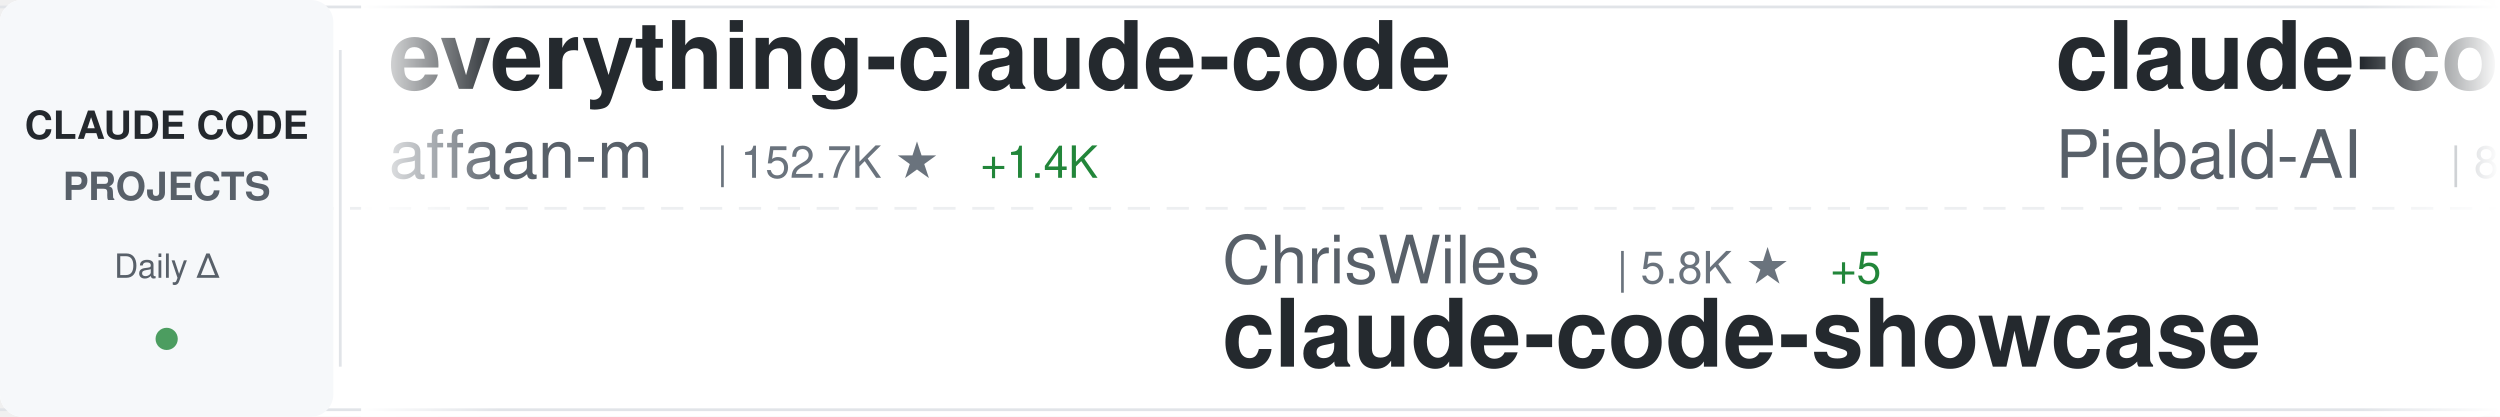
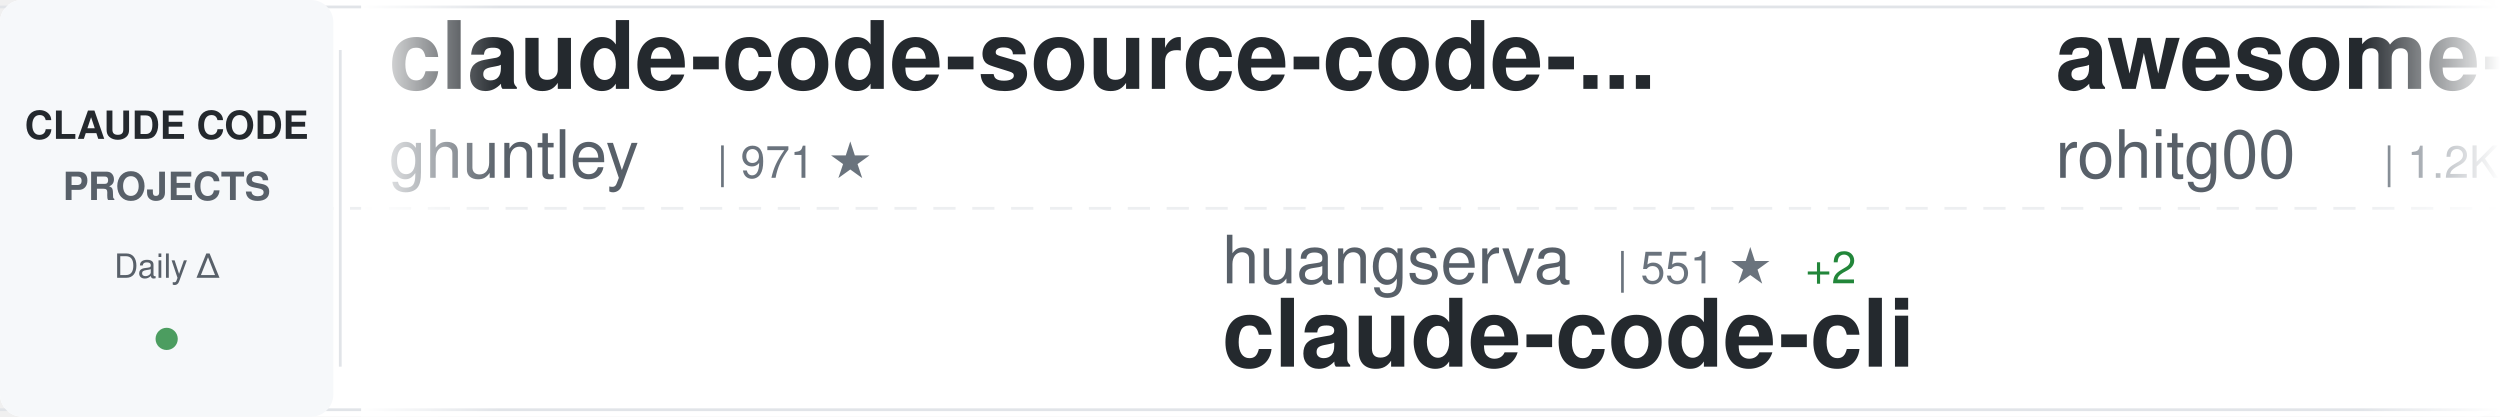
<svg xmlns="http://www.w3.org/2000/svg" width="900" height="150">
  <defs>
    <linearGradient id="awesomeLeftFade" x1="0%" y1="0%" x2="100%" y2="0%">
      <stop offset="0%" style="stop-color:#ffffff;stop-opacity:1" />
      <stop offset="100%" style="stop-color:#ffffff;stop-opacity:0" />
    </linearGradient>
    <linearGradient id="awesomeRightFade" x1="0%" y1="0%" x2="100%" y2="0%">
      <stop offset="0%" style="stop-color:#ffffff;stop-opacity:0" />
      <stop offset="100%" style="stop-color:#ffffff;stop-opacity:1" />
    </linearGradient>
  </defs>
  <rect width="900" height="150" fill="#ffffff" rx="8" />
  <rect x="0" y="2" width="900" height="1" fill="#e1e4e8" />
  <rect x="0" y="147" width="900" height="1" fill="#e1e4e8" />
  <line x1="0" y1="75" x2="900" y2="75" stroke="#e1e4e8" stroke-width="1" stroke-dasharray="8 6" opacity="0.6" />
  <rect x="0" y="0" width="120" height="150" fill="#f6f8fa" rx="8" />
  <text x="60" y="50" font-family="-apple-system, BlinkMacSystemFont, 'Segoe UI', Helvetica, Arial, sans-serif" font-size="14" font-weight="600" fill="#24292e" text-anchor="middle">CLAUDE CODE</text>
  <text x="60" y="72" font-family="-apple-system, BlinkMacSystemFont, 'Segoe UI', Helvetica, Arial, sans-serif" font-size="14" font-weight="600" fill="#586069" text-anchor="middle">PROJECTS</text>
  <text x="60" y="100" font-family="-apple-system, BlinkMacSystemFont, 'Segoe UI', Helvetica, Arial, sans-serif" font-size="12" font-weight="500" fill="#586069" text-anchor="middle">Daily Δ</text>
  <circle cx="60" cy="122" r="4" fill="#22863a" opacity="0.8" />
  <rect x="122" y="18" width="1" height="114" fill="#e1e4e8" />
  <clipPath id="awesomeTickerClip">
    <rect x="130" y="0" width="770" height="150" />
  </clipPath>
  <g clip-path="url(#awesomeTickerClip)">
    <g id="awesomeTickerItems">
      <animateTransform attributeName="transform" attributeType="XML" type="translate" from="0 0" to="-3000 0" dur="54s" repeatCount="indefinite" />
      <g transform="translate(0, 0)">
-         <text x="140" y="32" font-family="-apple-system, BlinkMacSystemFont, 'Segoe UI', Helvetica, Arial, sans-serif" font-size="34" font-weight="600" fill="#24292e">everything-claude-code</text>
-         <text x="140" y="64" font-family="-apple-system, BlinkMacSystemFont, 'Segoe UI', Helvetica, Arial, sans-serif" font-size="24" font-weight="400" fill="#586069">affaan-m</text>
-         <text x="258" y="64" font-family="-apple-system, BlinkMacSystemFont, 'Segoe UI', Helvetica, Arial, sans-serif" font-size="16" font-weight="500" fill="#6a737d">| 152.7K ★</text>
-         <text x="353" y="64" font-family="-apple-system, BlinkMacSystemFont, 'Segoe UI', Helvetica, Arial, sans-serif" font-size="16" font-weight="500" fill="#22863a"> +1.4K</text>
+         <text x="140" y="32" font-family="-apple-system, BlinkMacSystemFont, 'Segoe UI', Helvetica, Arial, sans-serif" font-size="34" font-weight="600" fill="#24292e">claude-code-source-code-...</text>
+         <text x="140" y="64" font-family="-apple-system, BlinkMacSystemFont, 'Segoe UI', Helvetica, Arial, sans-serif" font-size="24" font-weight="400" fill="#586069">ghuntley</text>
+         <text x="258" y="64" font-family="-apple-system, BlinkMacSystemFont, 'Segoe UI', Helvetica, Arial, sans-serif" font-size="16" font-weight="500" fill="#6a737d">| 971 ★</text>
      </g>
      <g transform="translate(300, 0)">
-         <text x="140" y="102" font-family="-apple-system, BlinkMacSystemFont, 'Segoe UI', Helvetica, Arial, sans-serif" font-size="24" font-weight="400" fill="#586069">ChrisWiles</text>
-         <text x="282" y="102" font-family="-apple-system, BlinkMacSystemFont, 'Segoe UI', Helvetica, Arial, sans-serif" font-size="16" font-weight="500" fill="#6a737d">| 5.8K ★</text>
-         <text x="359" y="102" font-family="-apple-system, BlinkMacSystemFont, 'Segoe UI', Helvetica, Arial, sans-serif" font-size="16" font-weight="500" fill="#22863a"> +5</text>
-         <text x="140" y="132" font-family="-apple-system, BlinkMacSystemFont, 'Segoe UI', Helvetica, Arial, sans-serif" font-size="34" font-weight="600" fill="#24292e">claude-code-showcase</text>
+         <text x="140" y="102" font-family="-apple-system, BlinkMacSystemFont, 'Segoe UI', Helvetica, Arial, sans-serif" font-size="24" font-weight="400" fill="#586069">huangserva</text>
+         <text x="282" y="102" font-family="-apple-system, BlinkMacSystemFont, 'Segoe UI', Helvetica, Arial, sans-serif" font-size="16" font-weight="500" fill="#6a737d">| 551 ★</text>
+         <text x="350" y="102" font-family="-apple-system, BlinkMacSystemFont, 'Segoe UI', Helvetica, Arial, sans-serif" font-size="16" font-weight="500" fill="#22863a"> +2</text>
+         <text x="140" y="132" font-family="-apple-system, BlinkMacSystemFont, 'Segoe UI', Helvetica, Arial, sans-serif" font-size="34" font-weight="600" fill="#24292e">claude-code-cli</text>
      </g>
      <g transform="translate(600, 0)">
-         <text x="140" y="32" font-family="-apple-system, BlinkMacSystemFont, 'Segoe UI', Helvetica, Arial, sans-serif" font-size="34" font-weight="600" fill="#24292e">claude-code-system-promp...</text>
-         <text x="140" y="64" font-family="-apple-system, BlinkMacSystemFont, 'Segoe UI', Helvetica, Arial, sans-serif" font-size="24" font-weight="400" fill="#586069">Piebald-AI</text>
-         <text x="282" y="64" font-family="-apple-system, BlinkMacSystemFont, 'Segoe UI', Helvetica, Arial, sans-serif" font-size="16" font-weight="500" fill="#6a737d">| 8.6K ★</text>
-         <text x="359" y="64" font-family="-apple-system, BlinkMacSystemFont, 'Segoe UI', Helvetica, Arial, sans-serif" font-size="16" font-weight="500" fill="#22863a"> +37</text>
+         <text x="140" y="32" font-family="-apple-system, BlinkMacSystemFont, 'Segoe UI', Helvetica, Arial, sans-serif" font-size="34" font-weight="600" fill="#24292e">awesome-claude-code-tool...</text>
+         <text x="140" y="64" font-family="-apple-system, BlinkMacSystemFont, 'Segoe UI', Helvetica, Arial, sans-serif" font-size="24" font-weight="400" fill="#586069">rohitg00</text>
+         <text x="258" y="64" font-family="-apple-system, BlinkMacSystemFont, 'Segoe UI', Helvetica, Arial, sans-serif" font-size="16" font-weight="500" fill="#6a737d">| 1.2K ★</text>
+         <text x="335" y="64" font-family="-apple-system, BlinkMacSystemFont, 'Segoe UI', Helvetica, Arial, sans-serif" font-size="16" font-weight="500" fill="#22863a"> +25</text>
      </g>
      <g transform="translate(900, 0)">
-         <text x="140" y="102" font-family="-apple-system, BlinkMacSystemFont, 'Segoe UI', Helvetica, Arial, sans-serif" font-size="24" font-weight="400" fill="#586069">wshobson</text>
-         <text x="258" y="102" font-family="-apple-system, BlinkMacSystemFont, 'Segoe UI', Helvetica, Arial, sans-serif" font-size="16" font-weight="500" fill="#6a737d">| 33.5K ★</text>
-         <text x="344" y="102" font-family="-apple-system, BlinkMacSystemFont, 'Segoe UI', Helvetica, Arial, sans-serif" font-size="16" font-weight="500" fill="#22863a"> +75</text>
-         <text x="140" y="132" font-family="-apple-system, BlinkMacSystemFont, 'Segoe UI', Helvetica, Arial, sans-serif" font-size="34" font-weight="600" fill="#24292e">agents</text>
+         <text x="140" y="102" font-family="-apple-system, BlinkMacSystemFont, 'Segoe UI', Helvetica, Arial, sans-serif" font-size="24" font-weight="400" fill="#586069">carlvellotti</text>
+         <text x="306" y="102" font-family="-apple-system, BlinkMacSystemFont, 'Segoe UI', Helvetica, Arial, sans-serif" font-size="16" font-weight="500" fill="#6a737d">| 1.8K ★</text>
+         <text x="383" y="102" font-family="-apple-system, BlinkMacSystemFont, 'Segoe UI', Helvetica, Arial, sans-serif" font-size="16" font-weight="500" fill="#22863a"> +16</text>
+         <text x="140" y="132" font-family="-apple-system, BlinkMacSystemFont, 'Segoe UI', Helvetica, Arial, sans-serif" font-size="34" font-weight="600" fill="#24292e">claude-code-pm-course</text>
      </g>
      <g transform="translate(1200, 0)">
-         <text x="140" y="32" font-family="-apple-system, BlinkMacSystemFont, 'Segoe UI', Helvetica, Arial, sans-serif" font-size="34" font-weight="600" fill="#24292e">Claude-Code-x-OpenClaw-G...</text>
-         <text x="140" y="64" font-family="-apple-system, BlinkMacSystemFont, 'Segoe UI', Helvetica, Arial, sans-serif" font-size="24" font-weight="400" fill="#586069">KimYx0207</text>
-         <text x="270" y="64" font-family="-apple-system, BlinkMacSystemFont, 'Segoe UI', Helvetica, Arial, sans-serif" font-size="16" font-weight="500" fill="#6a737d">| 3.2K ★</text>
-         <text x="347" y="64" font-family="-apple-system, BlinkMacSystemFont, 'Segoe UI', Helvetica, Arial, sans-serif" font-size="16" font-weight="500" fill="#22863a"> +34</text>
+         <text x="140" y="32" font-family="-apple-system, BlinkMacSystemFont, 'Segoe UI', Helvetica, Arial, sans-serif" font-size="34" font-weight="600" fill="#24292e">claude_code_bridge</text>
+         <text x="140" y="64" font-family="-apple-system, BlinkMacSystemFont, 'Segoe UI', Helvetica, Arial, sans-serif" font-size="24" font-weight="400" fill="#586069">bfly123</text>
+         <text x="246" y="64" font-family="-apple-system, BlinkMacSystemFont, 'Segoe UI', Helvetica, Arial, sans-serif" font-size="16" font-weight="500" fill="#6a737d">| 2.2K ★</text>
+         <text x="323" y="64" font-family="-apple-system, BlinkMacSystemFont, 'Segoe UI', Helvetica, Arial, sans-serif" font-size="16" font-weight="500" fill="#22863a"> +14</text>
      </g>
      <g transform="translate(1500, 0)">
-         <text x="140" y="102" font-family="-apple-system, BlinkMacSystemFont, 'Segoe UI', Helvetica, Arial, sans-serif" font-size="24" font-weight="400" fill="#586069">davila7</text>
-         <text x="246" y="102" font-family="-apple-system, BlinkMacSystemFont, 'Segoe UI', Helvetica, Arial, sans-serif" font-size="16" font-weight="500" fill="#6a737d">| 24.5K ★</text>
-         <text x="332" y="102" font-family="-apple-system, BlinkMacSystemFont, 'Segoe UI', Helvetica, Arial, sans-serif" font-size="16" font-weight="500" fill="#22863a"> +44</text>
-         <text x="140" y="132" font-family="-apple-system, BlinkMacSystemFont, 'Segoe UI', Helvetica, Arial, sans-serif" font-size="34" font-weight="600" fill="#24292e">claude-code-templates</text>
+         <text x="140" y="102" font-family="-apple-system, BlinkMacSystemFont, 'Segoe UI', Helvetica, Arial, sans-serif" font-size="24" font-weight="400" fill="#586069">disler</text>
+         <text x="234" y="102" font-family="-apple-system, BlinkMacSystemFont, 'Segoe UI', Helvetica, Arial, sans-serif" font-size="16" font-weight="500" fill="#6a737d">| 3.5K ★</text>
+         <text x="140" y="132" font-family="-apple-system, BlinkMacSystemFont, 'Segoe UI', Helvetica, Arial, sans-serif" font-size="34" font-weight="600" fill="#24292e">claude-code-hooks-master...</text>
      </g>
      <g transform="translate(1800, 0)">
-         <text x="140" y="32" font-family="-apple-system, BlinkMacSystemFont, 'Segoe UI', Helvetica, Arial, sans-serif" font-size="34" font-weight="600" fill="#24292e">claude-code</text>
-         <text x="140" y="64" font-family="-apple-system, BlinkMacSystemFont, 'Segoe UI', Helvetica, Arial, sans-serif" font-size="24" font-weight="400" fill="#586069">mehmoodosman</text>
-         <text x="306" y="64" font-family="-apple-system, BlinkMacSystemFont, 'Segoe UI', Helvetica, Arial, sans-serif" font-size="16" font-weight="500" fill="#6a737d">| 164 ★</text>
-         <text x="374" y="64" font-family="-apple-system, BlinkMacSystemFont, 'Segoe UI', Helvetica, Arial, sans-serif" font-size="16" font-weight="500" fill="#22863a"> +2</text>
+         <text x="140" y="32" font-family="-apple-system, BlinkMacSystemFont, 'Segoe UI', Helvetica, Arial, sans-serif" font-size="34" font-weight="600" fill="#24292e">Auto-claude-code-researc...</text>
+         <text x="140" y="64" font-family="-apple-system, BlinkMacSystemFont, 'Segoe UI', Helvetica, Arial, sans-serif" font-size="24" font-weight="400" fill="#586069">wanshuiyin</text>
+         <text x="282" y="64" font-family="-apple-system, BlinkMacSystemFont, 'Segoe UI', Helvetica, Arial, sans-serif" font-size="16" font-weight="500" fill="#6a737d">| 6.4K ★</text>
+         <text x="359" y="64" font-family="-apple-system, BlinkMacSystemFont, 'Segoe UI', Helvetica, Arial, sans-serif" font-size="16" font-weight="500" fill="#22863a"> +195</text>
      </g>
      <g transform="translate(2100, 0)">
-         <text x="140" y="102" font-family="-apple-system, BlinkMacSystemFont, 'Segoe UI', Helvetica, Arial, sans-serif" font-size="24" font-weight="400" fill="#586069">bfly123</text>
-         <text x="246" y="102" font-family="-apple-system, BlinkMacSystemFont, 'Segoe UI', Helvetica, Arial, sans-serif" font-size="16" font-weight="500" fill="#6a737d">| 2.2K ★</text>
-         <text x="323" y="102" font-family="-apple-system, BlinkMacSystemFont, 'Segoe UI', Helvetica, Arial, sans-serif" font-size="16" font-weight="500" fill="#22863a"> +14</text>
-         <text x="140" y="132" font-family="-apple-system, BlinkMacSystemFont, 'Segoe UI', Helvetica, Arial, sans-serif" font-size="34" font-weight="600" fill="#24292e">claude_code_bridge</text>
+         <text x="140" y="102" font-family="-apple-system, BlinkMacSystemFont, 'Segoe UI', Helvetica, Arial, sans-serif" font-size="24" font-weight="400" fill="#586069">Cranot</text>
+         <text x="234" y="102" font-family="-apple-system, BlinkMacSystemFont, 'Segoe UI', Helvetica, Arial, sans-serif" font-size="16" font-weight="500" fill="#6a737d">| 2.6K ★</text>
+         <text x="311" y="102" font-family="-apple-system, BlinkMacSystemFont, 'Segoe UI', Helvetica, Arial, sans-serif" font-size="16" font-weight="500" fill="#22863a"> +3</text>
+         <text x="140" y="132" font-family="-apple-system, BlinkMacSystemFont, 'Segoe UI', Helvetica, Arial, sans-serif" font-size="34" font-weight="600" fill="#24292e">claude-code-guide</text>
      </g>
      <g transform="translate(2400, 0)">
-         <text x="140" y="32" font-family="-apple-system, BlinkMacSystemFont, 'Segoe UI', Helvetica, Arial, sans-serif" font-size="34" font-weight="600" fill="#24292e">claude-code-proxy</text>
-         <text x="140" y="64" font-family="-apple-system, BlinkMacSystemFont, 'Segoe UI', Helvetica, Arial, sans-serif" font-size="24" font-weight="400" fill="#586069">fuergaosi233</text>
-         <text x="306" y="64" font-family="-apple-system, BlinkMacSystemFont, 'Segoe UI', Helvetica, Arial, sans-serif" font-size="16" font-weight="500" fill="#6a737d">| 2.4K ★</text>
-         <text x="383" y="64" font-family="-apple-system, BlinkMacSystemFont, 'Segoe UI', Helvetica, Arial, sans-serif" font-size="16" font-weight="500" fill="#22863a"> +8</text>
+         <text x="140" y="32" font-family="-apple-system, BlinkMacSystemFont, 'Segoe UI', Helvetica, Arial, sans-serif" font-size="34" font-weight="600" fill="#24292e">learn-claude-code</text>
+         <text x="140" y="64" font-family="-apple-system, BlinkMacSystemFont, 'Segoe UI', Helvetica, Arial, sans-serif" font-size="24" font-weight="400" fill="#586069">shareAI-lab</text>
+         <text x="294" y="64" font-family="-apple-system, BlinkMacSystemFont, 'Segoe UI', Helvetica, Arial, sans-serif" font-size="16" font-weight="500" fill="#6a737d">| 52.5K ★</text>
+         <text x="380" y="64" font-family="-apple-system, BlinkMacSystemFont, 'Segoe UI', Helvetica, Arial, sans-serif" font-size="16" font-weight="500" fill="#22863a"> +637</text>
      </g>
      <g transform="translate(2700, 0)">
-         <text x="140" y="102" font-family="-apple-system, BlinkMacSystemFont, 'Segoe UI', Helvetica, Arial, sans-serif" font-size="24" font-weight="400" fill="#586069">sugyan</text>
-         <text x="234" y="102" font-family="-apple-system, BlinkMacSystemFont, 'Segoe UI', Helvetica, Arial, sans-serif" font-size="16" font-weight="500" fill="#6a737d">| 1.0K ★</text>
-         <text x="311" y="102" font-family="-apple-system, BlinkMacSystemFont, 'Segoe UI', Helvetica, Arial, sans-serif" font-size="16" font-weight="500" fill="#22863a"> +2</text>
-         <text x="140" y="132" font-family="-apple-system, BlinkMacSystemFont, 'Segoe UI', Helvetica, Arial, sans-serif" font-size="34" font-weight="600" fill="#24292e">claude-code-webui</text>
+         <text x="140" y="102" font-family="-apple-system, BlinkMacSystemFont, 'Segoe UI', Helvetica, Arial, sans-serif" font-size="24" font-weight="400" fill="#586069">AICoderTudou</text>
+         <text x="306" y="102" font-family="-apple-system, BlinkMacSystemFont, 'Segoe UI', Helvetica, Arial, sans-serif" font-size="16" font-weight="500" fill="#6a737d">| 473 ★</text>
+         <text x="374" y="102" font-family="-apple-system, BlinkMacSystemFont, 'Segoe UI', Helvetica, Arial, sans-serif" font-size="16" font-weight="500" fill="#22863a"> +4</text>
+         <text x="140" y="132" font-family="-apple-system, BlinkMacSystemFont, 'Segoe UI', Helvetica, Arial, sans-serif" font-size="34" font-weight="600" fill="#24292e">claude-code-tudou</text>
      </g>
      <g transform="translate(3000, 0)">
-         <text x="140" y="32" font-family="-apple-system, BlinkMacSystemFont, 'Segoe UI', Helvetica, Arial, sans-serif" font-size="34" font-weight="600" fill="#24292e">everything-claude-code</text>
-         <text x="140" y="64" font-family="-apple-system, BlinkMacSystemFont, 'Segoe UI', Helvetica, Arial, sans-serif" font-size="24" font-weight="400" fill="#586069">affaan-m</text>
-         <text x="258" y="64" font-family="-apple-system, BlinkMacSystemFont, 'Segoe UI', Helvetica, Arial, sans-serif" font-size="16" font-weight="500" fill="#6a737d">| 152.7K ★</text>
-         <text x="353" y="64" font-family="-apple-system, BlinkMacSystemFont, 'Segoe UI', Helvetica, Arial, sans-serif" font-size="16" font-weight="500" fill="#22863a"> +1.4K</text>
+         <text x="140" y="32" font-family="-apple-system, BlinkMacSystemFont, 'Segoe UI', Helvetica, Arial, sans-serif" font-size="34" font-weight="600" fill="#24292e">claude-code-source-code-...</text>
+         <text x="140" y="64" font-family="-apple-system, BlinkMacSystemFont, 'Segoe UI', Helvetica, Arial, sans-serif" font-size="24" font-weight="400" fill="#586069">ghuntley</text>
+         <text x="258" y="64" font-family="-apple-system, BlinkMacSystemFont, 'Segoe UI', Helvetica, Arial, sans-serif" font-size="16" font-weight="500" fill="#6a737d">| 971 ★</text>
      </g>
      <g transform="translate(3300, 0)">
-         <text x="140" y="102" font-family="-apple-system, BlinkMacSystemFont, 'Segoe UI', Helvetica, Arial, sans-serif" font-size="24" font-weight="400" fill="#586069">ChrisWiles</text>
-         <text x="282" y="102" font-family="-apple-system, BlinkMacSystemFont, 'Segoe UI', Helvetica, Arial, sans-serif" font-size="16" font-weight="500" fill="#6a737d">| 5.8K ★</text>
-         <text x="359" y="102" font-family="-apple-system, BlinkMacSystemFont, 'Segoe UI', Helvetica, Arial, sans-serif" font-size="16" font-weight="500" fill="#22863a"> +5</text>
-         <text x="140" y="132" font-family="-apple-system, BlinkMacSystemFont, 'Segoe UI', Helvetica, Arial, sans-serif" font-size="34" font-weight="600" fill="#24292e">claude-code-showcase</text>
+         <text x="140" y="102" font-family="-apple-system, BlinkMacSystemFont, 'Segoe UI', Helvetica, Arial, sans-serif" font-size="24" font-weight="400" fill="#586069">huangserva</text>
+         <text x="282" y="102" font-family="-apple-system, BlinkMacSystemFont, 'Segoe UI', Helvetica, Arial, sans-serif" font-size="16" font-weight="500" fill="#6a737d">| 551 ★</text>
+         <text x="350" y="102" font-family="-apple-system, BlinkMacSystemFont, 'Segoe UI', Helvetica, Arial, sans-serif" font-size="16" font-weight="500" fill="#22863a"> +2</text>
+         <text x="140" y="132" font-family="-apple-system, BlinkMacSystemFont, 'Segoe UI', Helvetica, Arial, sans-serif" font-size="34" font-weight="600" fill="#24292e">claude-code-cli</text>
      </g>
      <g transform="translate(3600, 0)">
-         <text x="140" y="32" font-family="-apple-system, BlinkMacSystemFont, 'Segoe UI', Helvetica, Arial, sans-serif" font-size="34" font-weight="600" fill="#24292e">claude-code-system-promp...</text>
-         <text x="140" y="64" font-family="-apple-system, BlinkMacSystemFont, 'Segoe UI', Helvetica, Arial, sans-serif" font-size="24" font-weight="400" fill="#586069">Piebald-AI</text>
-         <text x="282" y="64" font-family="-apple-system, BlinkMacSystemFont, 'Segoe UI', Helvetica, Arial, sans-serif" font-size="16" font-weight="500" fill="#6a737d">| 8.6K ★</text>
-         <text x="359" y="64" font-family="-apple-system, BlinkMacSystemFont, 'Segoe UI', Helvetica, Arial, sans-serif" font-size="16" font-weight="500" fill="#22863a"> +37</text>
+         <text x="140" y="32" font-family="-apple-system, BlinkMacSystemFont, 'Segoe UI', Helvetica, Arial, sans-serif" font-size="34" font-weight="600" fill="#24292e">awesome-claude-code-tool...</text>
+         <text x="140" y="64" font-family="-apple-system, BlinkMacSystemFont, 'Segoe UI', Helvetica, Arial, sans-serif" font-size="24" font-weight="400" fill="#586069">rohitg00</text>
+         <text x="258" y="64" font-family="-apple-system, BlinkMacSystemFont, 'Segoe UI', Helvetica, Arial, sans-serif" font-size="16" font-weight="500" fill="#6a737d">| 1.2K ★</text>
+         <text x="335" y="64" font-family="-apple-system, BlinkMacSystemFont, 'Segoe UI', Helvetica, Arial, sans-serif" font-size="16" font-weight="500" fill="#22863a"> +25</text>
      </g>
      <g transform="translate(3900, 0)">
-         <text x="140" y="102" font-family="-apple-system, BlinkMacSystemFont, 'Segoe UI', Helvetica, Arial, sans-serif" font-size="24" font-weight="400" fill="#586069">wshobson</text>
-         <text x="258" y="102" font-family="-apple-system, BlinkMacSystemFont, 'Segoe UI', Helvetica, Arial, sans-serif" font-size="16" font-weight="500" fill="#6a737d">| 33.5K ★</text>
-         <text x="344" y="102" font-family="-apple-system, BlinkMacSystemFont, 'Segoe UI', Helvetica, Arial, sans-serif" font-size="16" font-weight="500" fill="#22863a"> +75</text>
-         <text x="140" y="132" font-family="-apple-system, BlinkMacSystemFont, 'Segoe UI', Helvetica, Arial, sans-serif" font-size="34" font-weight="600" fill="#24292e">agents</text>
+         <text x="140" y="102" font-family="-apple-system, BlinkMacSystemFont, 'Segoe UI', Helvetica, Arial, sans-serif" font-size="24" font-weight="400" fill="#586069">carlvellotti</text>
+         <text x="306" y="102" font-family="-apple-system, BlinkMacSystemFont, 'Segoe UI', Helvetica, Arial, sans-serif" font-size="16" font-weight="500" fill="#6a737d">| 1.8K ★</text>
+         <text x="383" y="102" font-family="-apple-system, BlinkMacSystemFont, 'Segoe UI', Helvetica, Arial, sans-serif" font-size="16" font-weight="500" fill="#22863a"> +16</text>
+         <text x="140" y="132" font-family="-apple-system, BlinkMacSystemFont, 'Segoe UI', Helvetica, Arial, sans-serif" font-size="34" font-weight="600" fill="#24292e">claude-code-pm-course</text>
      </g>
    </g>
  </g>
  <rect x="130" y="0" width="50" height="150" fill="url(#awesomeLeftFade)" />
  <rect x="850" y="0" width="50" height="150" fill="url(#awesomeRightFade)" />
</svg>
